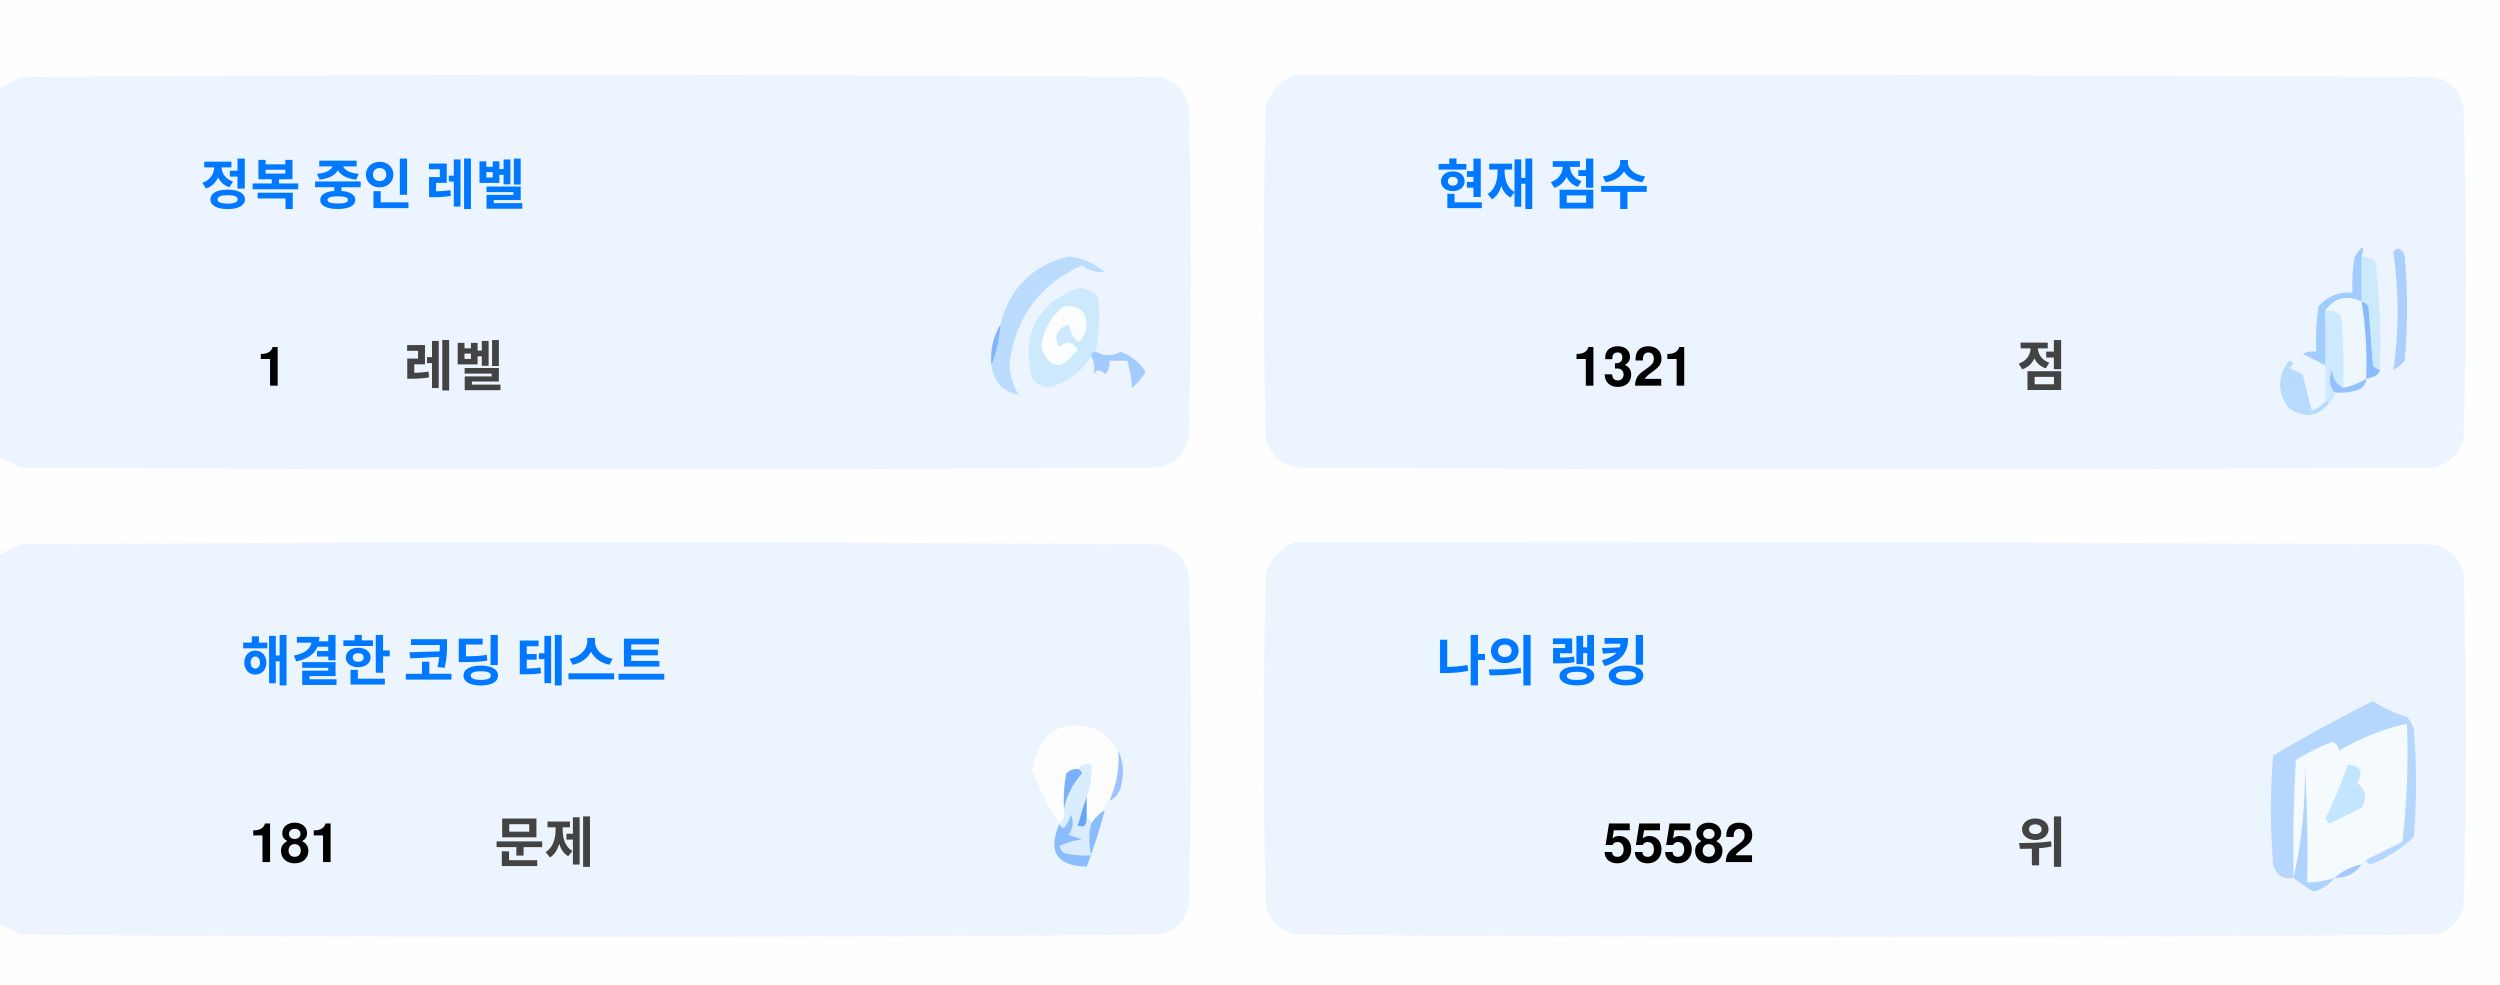
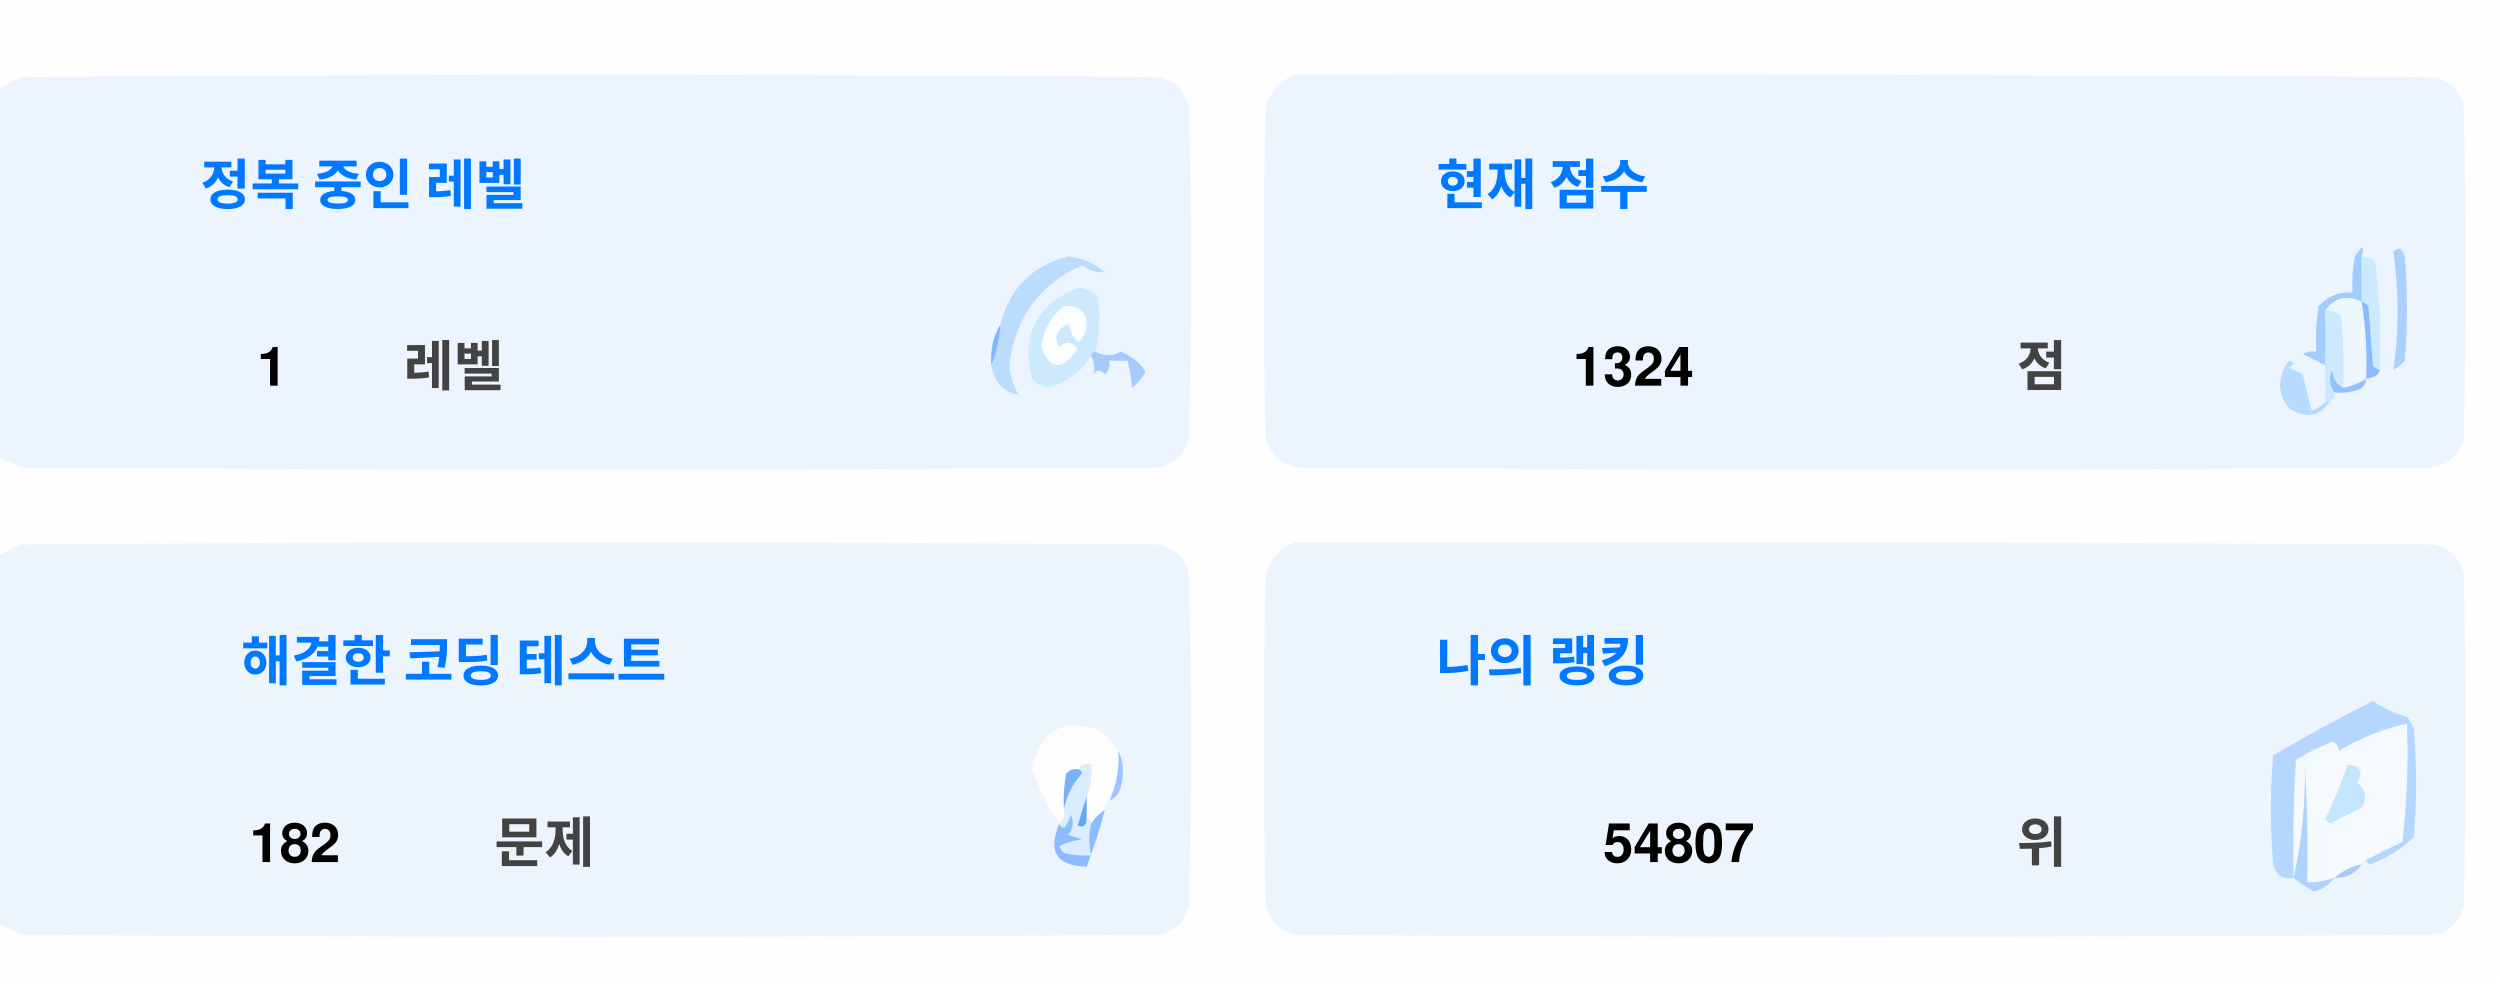
<svg xmlns="http://www.w3.org/2000/svg" version="1.1" width="551px" height="217px" style="shape-rendering:geometricPrecision; text-rendering:geometricPrecision; image-rendering:optimizeQuality; fill-rule:evenodd; clip-rule:evenodd">
  <style>.title {fill: #434343;font-size: 1rem;line-height: 1.5rem;font-weight: bold;font-family: -apple-system, BlinkMacSystemFont, Segoe UI, Helvetica, Arial, sans-serif, Apple Color Emoji, Segoe UI Emoji;}.desc {fill: #434343;font-size: 2.5rem;font-weight: bold;line-height: 1.5rem;font-family: -apple-system, BlinkMacSystemFont, Segoe UI, Helvetica, Arial, sans-serif, Apple Color Emoji, Segoe UI Emoji;}.desc-2 {fill: #434343;font-size: 1rem;font-weight: bold;line-height: 1.5rem;font-family: -apple-system, BlinkMacSystemFont, Segoe UI, Helvetica, Arial, sans-serif, Apple Color Emoji, Segoe UI Emoji;}.text, .desc {animation: twinkling 4s ease-in-out infinite;}@keyframes twinkling {40% { opacity: 1; }50% { opacity: 0.5; }60% { opacity: 1; }70% { opacity: 0.5; }80% { opacity: 1; }}</style>
  <g>
    <path style="opacity:1" fill="#fefefe" d="M -0.5,-0.5 C 183.167,-0.5 366.833,-0.5 550.5,-0.5C 550.5,71.833 550.5,144.167 550.5,216.5C 366.833,216.5 183.167,216.5 -0.5,216.5C -0.5,212.167 -0.5,207.833 -0.5,203.5C 1.14,204.32 2.807,205.153 4.5,206C 88.167,206.667 171.833,206.667 255.5,206C 259,205.167 261.167,203 262,199.5C 262.667,175.167 262.667,150.833 262,126.5C 261.167,123 259,120.833 255.5,120C 171.833,119.333 88.167,119.333 4.5,120C 2.807,120.847 1.14,121.68 -0.5,122.5C -0.5,115.167 -0.5,107.833 -0.5,100.5C 1.14,101.32 2.807,102.153 4.5,103C 88.167,103.667 171.833,103.667 255.5,103C 259,102.167 261.167,100 262,96.5C 262.667,72.167 262.667,47.833 262,23.5C 261.167,20 259,17.833 255.5,17C 171.833,16.333 88.167,16.333 4.5,17C 2.807,17.847 1.14,18.68 -0.5,19.5C -0.5,12.833 -0.5,6.167 -0.5,-0.5 Z" />
  </g>
  <g>
    <path style="opacity:1" fill="#ecf5ff" d="M -0.5,100.5 C -0.5,73.5 -0.5,46.5 -0.5,19.5C 1.14,18.68 2.807,17.847 4.5,17C 88.167,16.333 171.833,16.333 255.5,17C 259,17.833 261.167,20 262,23.5C 262.667,47.833 262.667,72.167 262,96.5C 261.167,100 259,102.167 255.5,103C 171.833,103.667 88.167,103.667 4.5,103C 2.807,102.153 1.14,101.32 -0.5,100.5 Z" />
  </g>
  <g>
    <path style="opacity:1" fill="#ecf5ff" d="M 285.5,16.5 C 369.167,16.333 452.834,16.5 536.5,17C 540,17.833 542.167,20 543,23.5C 543.667,47.833 543.667,72.167 543,96.5C 542.167,100 540,102.167 536.5,103C 452.833,103.667 369.167,103.667 285.5,103C 282,102.167 279.833,100 279,96.5C 278.333,72.167 278.333,47.833 279,23.5C 280.018,19.985 282.185,17.652 285.5,16.5 Z" />
  </g>
  <g>
    <path style="opacity:1" fill="#cdeafd" d="M 520.5,56.5 C 521.583,56.539 522.583,56.873 523.5,57.5C 524.498,65.472 524.831,73.472 524.5,81.5C 523.883,81.389 523.383,81.056 523,80.5C 522.667,76.167 522.333,71.833 522,67.5C 521.617,66.944 521.117,66.611 520.5,66.5C 520.5,63.167 520.5,59.833 520.5,56.5 Z" />
  </g>
  <g>
    <path style="opacity:1" fill="#abcfff" d="M 527.5,55.5 C 528.566,54.308 529.399,54.641 530,56.5C 530.667,64.167 530.667,71.833 530,79.5C 529.311,80.357 528.478,81.023 527.5,81.5C 528.758,73.08 528.758,64.414 527.5,55.5 Z" />
  </g>
  <g>
    <path style="opacity:1" fill="#bbdcfd" d="M 218.5,80.5 C 219.657,77.727 220.324,74.727 220.5,71.5C 222.49,63.51 227.49,58.51 235.5,56.5C 238.528,56.847 241.194,58.014 243.5,60C 241.744,60.141 240.078,59.641 238.5,58.5C 229.247,62.607 223.914,69.773 222.5,80C 222.565,82.526 223.232,84.859 224.5,87C 221.07,86.397 219.07,84.231 218.5,80.5 Z" />
  </g>
  <g>
    <path style="opacity:1" fill="#cde9fd" d="M 241.5,77.5 C 240.833,77.5 240.5,77.833 240.5,78.5C 238.628,81.529 235.961,83.695 232.5,85C 230.536,85.624 228.869,85.124 227.5,83.5C 225.021,73.791 228.354,67.124 237.5,63.5C 239.374,63.39 240.874,64.056 242,65.5C 242.497,69.524 242.331,73.524 241.5,77.5 Z" />
  </g>
  <g>
    <path style="opacity:1" fill="#fcfdfe" d="M 234.5,67.5 C 237.826,67.162 239.493,68.662 239.5,72C 238.334,76.434 237,76.267 235.5,71.5C 232.832,72.515 232.166,74.182 233.5,76.5C 235.017,75.089 236.351,75.256 237.5,77C 234.006,81.771 231.34,81.605 229.5,76.5C 229.904,72.771 231.571,69.771 234.5,67.5 Z" />
  </g>
  <g>
    <path style="opacity:1" fill="#a1ccfe" d="M 520.5,56.5 C 520.5,59.833 520.5,63.167 520.5,66.5C 517.238,64.922 514.572,65.589 512.5,68.5C 512.617,72.81 512.617,76.81 512.5,80.5C 510.86,79.68 509.193,78.847 507.5,78C 508.448,77.517 509.448,77.35 510.5,77.5C 510.335,74.15 510.502,70.817 511,67.5C 512.995,65.253 515.495,64.253 518.5,64.5C 518.336,61.813 518.503,59.146 519,56.5C 520.731,53.969 521.231,53.969 520.5,56.5 Z" />
  </g>
  <g>
    <path style="opacity:1" fill="#cde9fd" d="M 512.5,68.5 C 513.822,68.33 514.989,68.663 516,69.5C 516.499,74.823 516.666,80.156 516.5,85.5C 514.955,84.77 514.122,83.437 514,81.5C 513.22,83.387 513.387,85.054 514.5,86.5C 514.672,87.492 514.338,88.158 513.5,88.5C 513.167,88.5 512.833,88.5 512.5,88.5C 512.5,85.833 512.5,83.167 512.5,80.5C 512.617,76.81 512.617,72.81 512.5,68.5 Z" />
  </g>
  <g>
    <path style="opacity:1" fill="#eef6fe" d="M 520.5,66.5 C 521.407,72.106 521.74,77.773 521.5,83.5C 519.95,84.441 518.284,85.108 516.5,85.5C 516.666,80.156 516.499,74.823 516,69.5C 514.989,68.663 513.822,68.33 512.5,68.5C 514.572,65.589 517.238,64.922 520.5,66.5 Z" />
  </g>
  <g>
    <path style="opacity:1" fill="#88bcff" d="M 520.5,66.5 C 521.117,66.611 521.617,66.944 522,67.5C 522.333,71.833 522.667,76.167 523,80.5C 523.383,81.056 523.883,81.389 524.5,81.5C 524.445,82.469 523.445,83.136 521.5,83.5C 521.74,77.773 521.407,72.106 520.5,66.5 Z" />
  </g>
  <g>
    <path style="opacity:1" fill="#82b5fe" d="M 220.5,71.5 C 220.324,74.727 219.657,77.727 218.5,80.5C 218.215,77.171 218.882,74.171 220.5,71.5 Z" />
  </g>
  <g>
    <path style="opacity:1" fill="#a3cbfe" d="M 240.5,78.5 C 240.5,77.833 240.833,77.5 241.5,77.5C 243.391,78.536 245.224,78.536 247,77.5C 249.391,78.429 251.225,79.929 252.5,82C 251.681,83.319 250.681,84.486 249.5,85.5C 249.409,83.777 249.075,81.777 248.5,79.5C 247.167,79.5 245.833,79.5 244.5,79.5C 244.719,80.675 244.386,81.675 243.5,82.5C 242.575,81.359 241.741,81.359 241,82.5C 241.331,80.981 241.164,79.648 240.5,78.5 Z" />
  </g>
  <g>
    <path style="opacity:1" fill="#b7dbfd" d="M 512.5,88.5 C 512.833,88.5 513.167,88.5 513.5,88.5C 511.199,91.857 508.199,92.357 504.5,90C 501.872,86.535 501.872,83.035 504.5,79.5C 505.696,79.846 505.696,80.346 504.5,81C 505.5,81.5 506.5,82 507.5,82.5C 508.167,85.167 508.833,87.833 509.5,90.5C 510.739,90.058 511.739,89.391 512.5,88.5 Z" />
  </g>
  <g>
    <path style="opacity:1" fill="#92c1fe" d="M 516.5,85.5 C 518.284,85.108 519.95,84.441 521.5,83.5C 521.423,84.75 520.756,85.583 519.5,86C 517.866,86.493 516.199,86.66 514.5,86.5C 513.387,85.054 513.22,83.387 514,81.5C 514.122,83.437 514.955,84.77 516.5,85.5 Z" />
  </g>
  <g>
    <path style="opacity:1" fill="#ecf5fe" d="M -0.5,203.5 C -0.5,176.5 -0.5,149.5 -0.5,122.5C 1.14,121.68 2.807,120.847 4.5,120C 88.167,119.333 171.833,119.333 255.5,120C 259,120.833 261.167,123 262,126.5C 262.667,150.833 262.667,175.167 262,199.5C 261.167,203 259,205.167 255.5,206C 171.833,206.667 88.167,206.667 4.5,206C 2.807,205.153 1.14,204.32 -0.5,203.5 Z" />
  </g>
  <g>
    <path style="opacity:1" fill="#ecf5fe" d="M 285.5,119.5 C 369.167,119.333 452.834,119.5 536.5,120C 540,120.833 542.167,123 543,126.5C 543.667,150.833 543.667,175.167 543,199.5C 542.167,203 540,205.167 536.5,206C 452.833,206.667 369.167,206.667 285.5,206C 282,205.167 279.833,203 279,199.5C 278.333,175.167 278.333,150.833 279,126.5C 280.018,122.985 282.185,120.652 285.5,119.5 Z" />
  </g>
  <g>
    <path style="opacity:1" fill="#fdfdfe" d="M 246.5,165.5 C 246.758,169.367 246.092,173.034 244.5,176.5C 243.662,176.842 243.328,177.508 243.5,178.5C 242.272,179.306 241.272,180.306 240.5,181.5C 240.5,180.833 240.167,180.5 239.5,180.5C 239.5,178.833 239.5,177.167 239.5,175.5C 240.369,173.283 240.702,170.95 240.5,168.5C 239.209,168.263 238.209,168.596 237.5,169.5C 236.504,169.414 235.671,169.748 235,170.5C 234.503,173.146 234.336,175.813 234.5,178.5C 234.737,179.791 234.404,180.791 233.5,181.5C 230.986,177.806 228.986,173.806 227.5,169.5C 229.309,160.957 234.309,158.124 242.5,161C 244.07,162.397 245.404,163.897 246.5,165.5 Z" />
  </g>
  <g>
    <path style="opacity:1" fill="#f5faff" d="M 521.5,189.5 C 520.833,189.5 520.5,189.833 520.5,190.5C 518.181,190.992 516.181,191.992 514.5,193.5C 512.565,194.15 510.565,194.483 508.5,194.5C 508.666,185.827 508.5,177.16 508,168.5C 508.141,177.227 507.308,185.56 505.5,193.5C 505.334,184.827 505.5,176.16 506,167.5C 508.527,165.903 511.194,164.57 514,163.5C 515.011,163.892 515.511,164.559 515.5,165.5C 520.21,162.641 525.21,160.641 530.5,159.5C 530.831,168.192 530.498,176.859 529.5,185.5C 526.807,186.847 524.14,188.18 521.5,189.5 Z" />
  </g>
  <g>
    <path style="opacity:1" fill="#b6d7fd" d="M 521.5,189.5 C 524.14,188.18 526.807,186.847 529.5,185.5C 530.498,176.859 530.831,168.192 530.5,159.5C 525.21,160.641 520.21,162.641 515.5,165.5C 515.511,164.559 515.011,163.892 514,163.5C 511.194,164.57 508.527,165.903 506,167.5C 505.5,176.16 505.334,184.827 505.5,193.5C 503.089,193.863 501.589,192.863 501,190.5C 500.333,182.5 500.333,174.5 501,166.5C 508.173,162.246 515.507,158.246 523,154.5C 525.304,156.068 527.804,157.235 530.5,158C 531.126,158.75 531.626,159.584 532,160.5C 532.667,168.5 532.667,176.5 532,184.5C 529.292,187.111 526.125,189.111 522.5,190.5C 521.893,190.376 521.56,190.043 521.5,189.5 Z" />
  </g>
  <g>
    <path style="opacity:1" fill="#c3e5fe" d="M 517.5,168.5 C 520.317,168.801 520.984,170.134 519.5,172.5C 521.439,174.122 521.772,175.956 520.5,178C 518.167,179.167 515.833,180.333 513.5,181.5C 513.167,181.167 512.833,180.833 512.5,180.5C 514.414,176.515 516.081,172.515 517.5,168.5 Z" />
  </g>
  <g>
    <path style="opacity:1" fill="#7ab1fc" d="M 237.5,169.5 C 238.043,169.56 238.376,169.893 238.5,170.5C 236.395,172.836 235.062,175.503 234.5,178.5C 234.336,175.813 234.503,173.146 235,170.5C 235.671,169.748 236.504,169.414 237.5,169.5 Z" />
  </g>
  <g>
    <path style="opacity:1" fill="#afd3ff" d="M 514.5,193.5 C 513.378,194.947 511.878,195.947 510,196.5C 508.348,195.601 506.848,194.601 505.5,193.5C 507.308,185.56 508.141,177.227 508,168.5C 508.5,177.16 508.666,185.827 508.5,194.5C 510.565,194.483 512.565,194.15 514.5,193.5 Z" />
  </g>
  <g>
    <path style="opacity:1" fill="#9cc3fd" d="M 246.5,165.5 C 247.634,167.966 247.801,170.633 247,173.5C 246.623,174.942 245.79,175.942 244.5,176.5C 246.092,173.034 246.758,169.367 246.5,165.5 Z" />
  </g>
  <g>
    <path style="opacity:1" fill="#62a6fc" d="M 239.5,175.5 C 239.5,177.167 239.5,178.833 239.5,180.5C 239.483,182.028 238.816,182.528 237.5,182C 238.117,179.723 238.784,177.556 239.5,175.5 Z" />
  </g>
  <g>
    <path style="opacity:1" fill="#daedfe" d="M 237.5,169.5 C 238.209,168.596 239.209,168.263 240.5,168.5C 240.702,170.95 240.369,173.283 239.5,175.5C 238.784,177.556 238.117,179.723 237.5,182C 238.816,182.528 239.483,182.028 239.5,180.5C 240.167,180.5 240.5,180.833 240.5,181.5C 239.918,183.669 239.918,186.002 240.5,188.5C 238.473,188.662 236.473,188.495 234.5,188C 234.043,187.586 233.709,187.086 233.5,186.5C 235.078,185.702 236.744,185.202 238.5,185C 237.5,184.667 236.5,184.333 235.5,184C 236.554,182.612 236.72,181.112 236,179.5C 235.751,180.624 235.251,181.624 234.5,182.5C 233.893,182.376 233.56,182.043 233.5,181.5C 234.404,180.791 234.737,179.791 234.5,178.5C 235.062,175.503 236.395,172.836 238.5,170.5C 238.376,169.893 238.043,169.56 237.5,169.5 Z" />
  </g>
  <g>
    <path style="opacity:1" fill="#8bbcfd" d="M 243.5,178.5 C 242.395,182.803 241.062,186.969 239.5,191C 232.857,190.847 230.857,187.68 233.5,181.5C 233.56,182.043 233.893,182.376 234.5,182.5C 235.251,181.624 235.751,180.624 236,179.5C 236.72,181.112 236.554,182.612 235.5,184C 236.5,184.333 237.5,184.667 238.5,185C 236.744,185.202 235.078,185.702 233.5,186.5C 233.709,187.086 234.043,187.586 234.5,188C 236.473,188.495 238.473,188.662 240.5,188.5C 239.918,186.002 239.918,183.669 240.5,181.5C 241.272,180.306 242.272,179.306 243.5,178.5 Z" />
  </g>
  <g>
    <path style="opacity:1" fill="#a4c8ff" d="M 520.5,190.5 C 519.089,192.539 517.089,193.539 514.5,193.5C 516.181,191.992 518.181,190.992 520.5,190.5 Z" />
  </g>
  <text text-anchor="middle" x="80" y="45" class="title" style="fill:#0078ff;" stroke="#none" stroke-width="1">정복 중인 레벨</text>
  <text text-anchor="middle" x="60" y="85" class="desc" style="fill:#000000;" stroke="#none" stroke-width="1">1</text>
  <text text-anchor="middle" x="100" y="85" class="desc-2" style="fill:#434343;" stroke="#none" stroke-width="1">레벨</text>
  <text text-anchor="middle" x="340" y="45" class="title" style="fill:#0078ff;" stroke="#none" stroke-width="1">현재 점수</text>
-   <text text-anchor="middle" x="360" y="85" class="desc" style="fill:#000000;" stroke="#none" stroke-width="1">1321</text>
+   <text text-anchor="middle" x="360" y="85" class="desc" style="fill:#000000;" stroke="#none" stroke-width="1">1324</text>
  <text text-anchor="middle" x="450" y="85" class="desc-2" style="fill:#434343;" stroke="#none" stroke-width="1">점</text>
  <text text-anchor="middle" x="100" y="150" class="title" style="fill:#0078ff;" stroke="#none" stroke-width="1">해결한 코딩 테스트</text>
-   <text text-anchor="middle" x="65" y="190" class="desc" style="fill:#000000;" stroke="#none" stroke-width="1">181</text>
+   <text text-anchor="middle" x="65" y="190" class="desc" style="fill:#000000;" stroke="#none" stroke-width="1">182</text>
  <text text-anchor="middle" x="120" y="190" class="desc-2" style="fill:#434343;" stroke="#none" stroke-width="1">문제</text>
  <text text-anchor="middle" x="340" y="150" class="title" style="fill:#0078ff;" stroke="#none" stroke-width="1">나의 랭킹</text>
-   <text text-anchor="middle" x="370" y="190" class="desc" style="fill:#000000;" stroke="#none" stroke-width="1">55582</text>
+   <text text-anchor="middle" x="370" y="190" class="desc" style="fill:#000000;" stroke="#none" stroke-width="1">54807</text>
  <text text-anchor="middle" x="450" y="190" class="desc-2" style="fill:#434343;" stroke="#none" stroke-width="1">위</text>
</svg>
